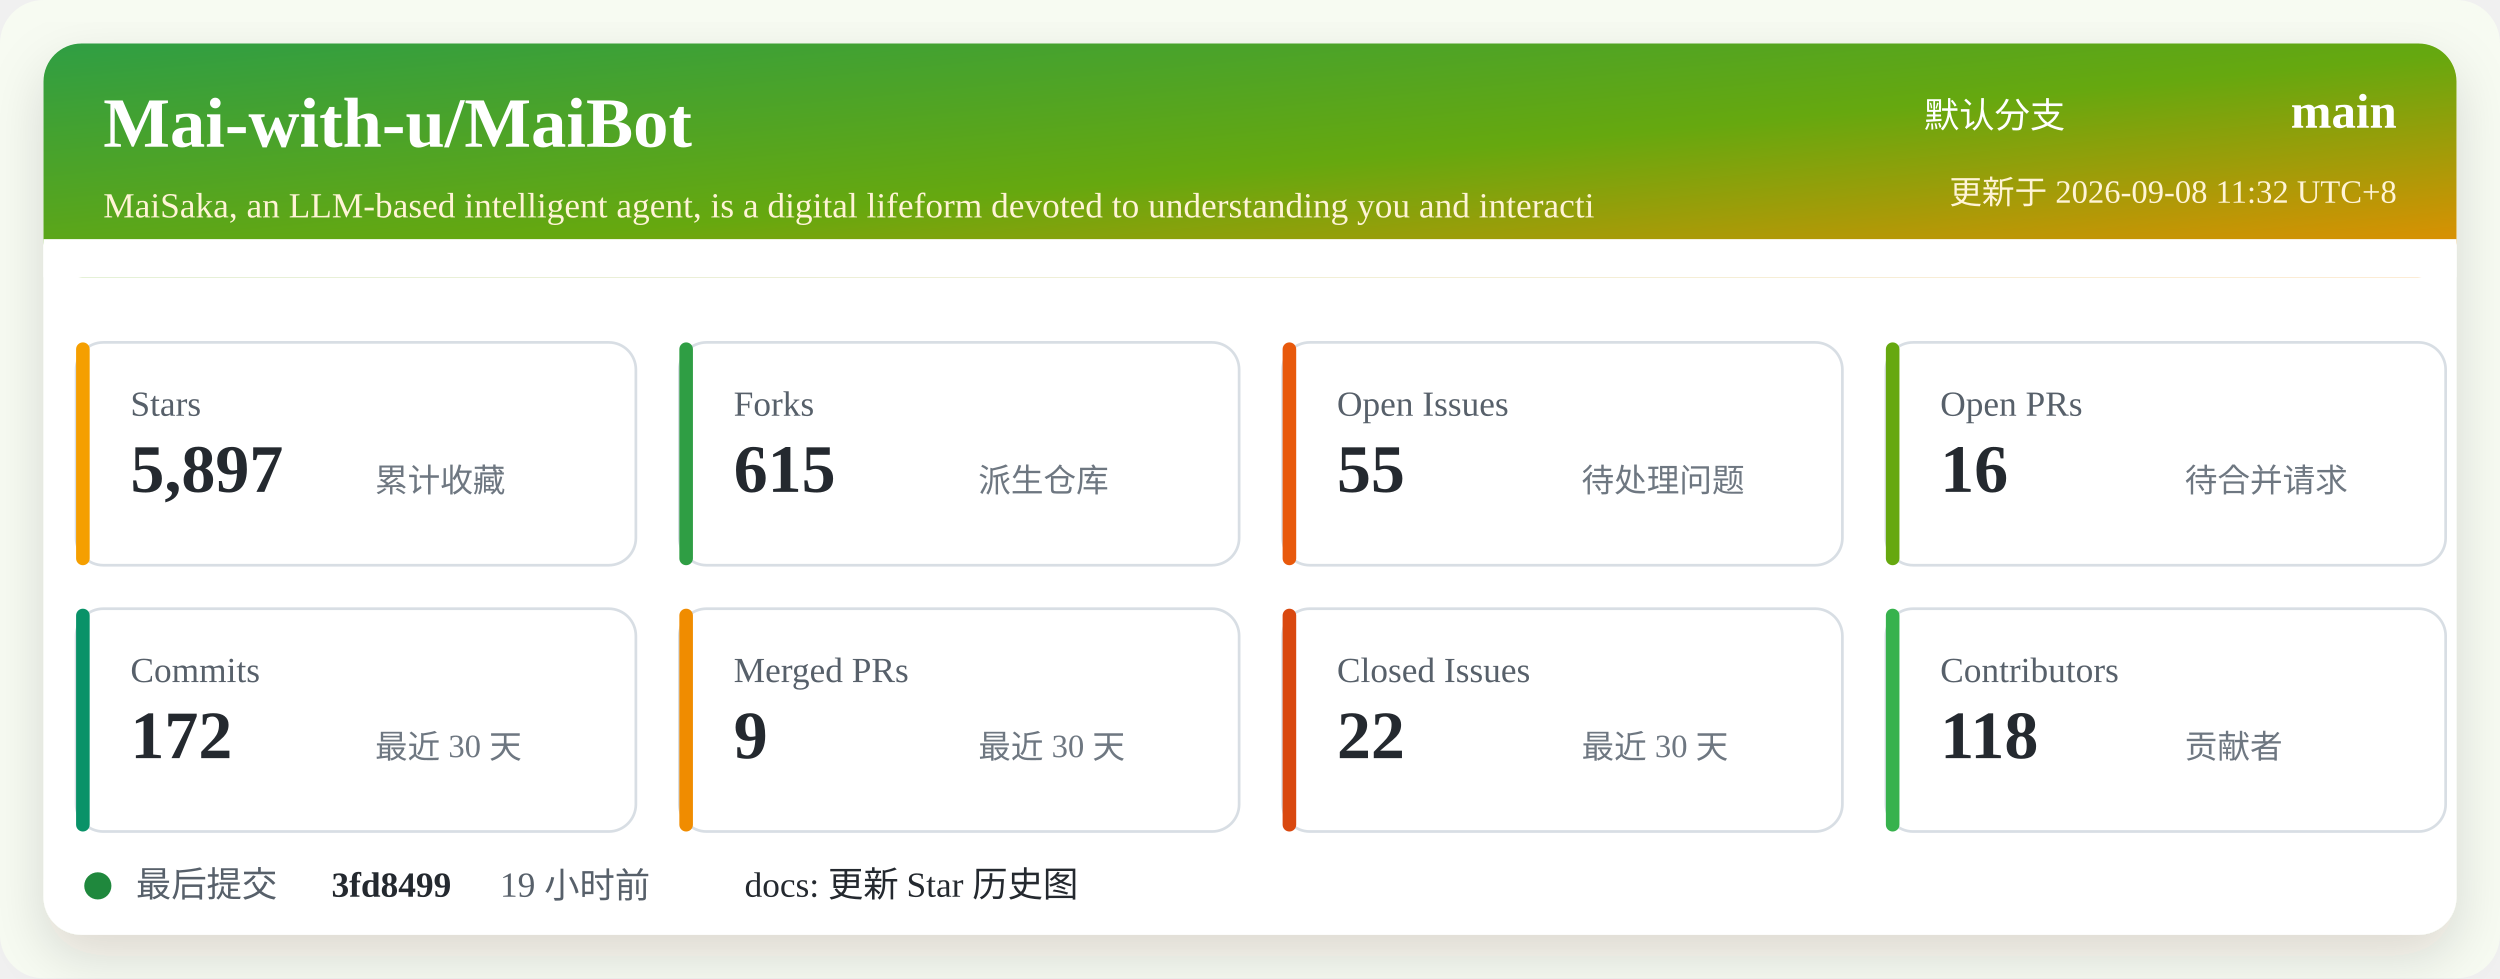
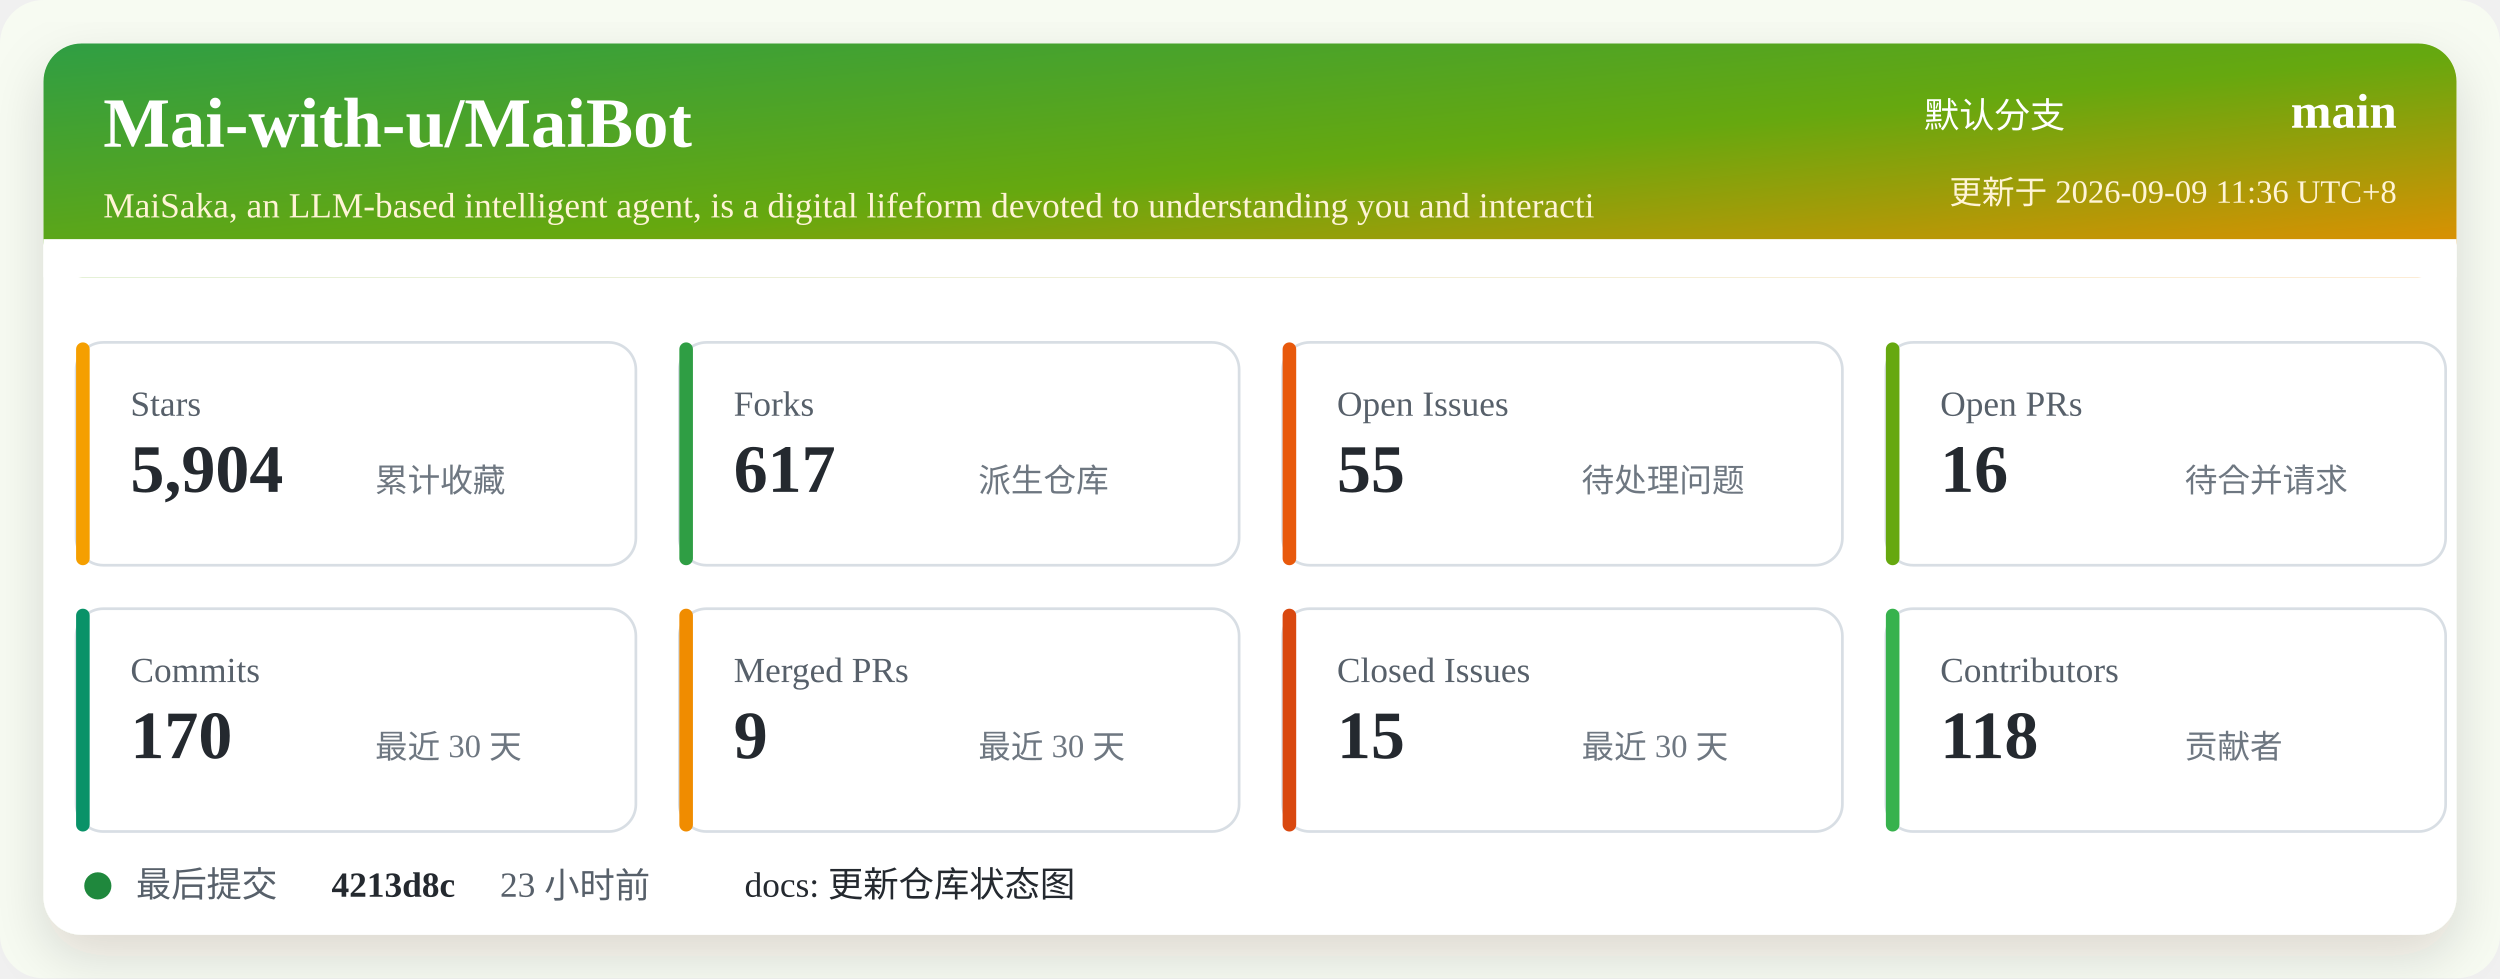
<svg xmlns="http://www.w3.org/2000/svg" width="920" height="360" viewBox="0 0 920 360" role="img" aria-labelledby="title desc">
  <defs>
    <linearGradient id="header" x1="0" x2="1" y1="0" y2="1">
      <stop offset="0%" stop-color="#2f9e44" />
      <stop offset="52%" stop-color="#66a80f" />
      <stop offset="100%" stop-color="#f08c00" />
    </linearGradient>
    <filter id="shadow" x="-5%" y="-5%" width="110%" height="110%">
      <feDropShadow dx="0" dy="8" stdDeviation="10" flood-color="#2b2318" flood-opacity="0.14" />
    </filter>
  </defs>
  <rect width="920" height="360" rx="16" fill="#f7fbf2" />
  <rect x="16" y="16" width="888" height="328" rx="14" fill="#ffffff" filter="url(#shadow)" />
  <rect x="16" y="16" width="888" height="86" rx="14" fill="url(#header)" />
  <path d="M16 88 H904 V102 H16 Z" fill="#ffffff" />
  <text x="38" y="54" fill="#ffffff" font-size="26" font-weight="700">Mai-with-u/MaiBot</text>
  <text x="38" y="80" fill="#fff4d6" font-size="13">MaiSaka, an LLM-based intelligent agent, is a digital lifeform devoted to understanding you and interacti</text>
  <text x="760" y="47" fill="#ffffff" font-size="13" text-anchor="end">默认分支</text>
  <text x="882" y="47" fill="#ffffff" font-size="18" font-weight="700" text-anchor="end">main</text>
-   <text x="882" y="75" fill="#fff4d6" font-size="12" text-anchor="end">更新于 2026-09-08 11:32 UTC+8</text>
+   <text x="882" y="75" fill="#fff4d6" font-size="12" text-anchor="end">更新于 2026-09-09 11:36 UTC+8</text>
  <g transform="translate(28 126)">
    <rect width="206" height="82" rx="10" fill="#ffffff" stroke="#d8dee4" />
    <rect x="0" y="0" width="5" height="82" rx="2.5" fill="#f59f00" />
    <text x="20" y="27" fill="#57606a" font-size="13">Stars</text>
-     <text x="20" y="55" fill="#24292f" font-size="25" font-weight="700">5,897</text>
+     <text x="20" y="55" fill="#24292f" font-size="25" font-weight="700">5,904</text>
    <text x="110" y="55" fill="#6e7781" font-size="12">累计收藏</text>
  </g>
  <g transform="translate(250 126)">
    <rect width="206" height="82" rx="10" fill="#ffffff" stroke="#d8dee4" />
    <rect x="0" y="0" width="5" height="82" rx="2.5" fill="#2f9e44" />
    <text x="20" y="27" fill="#57606a" font-size="13">Forks</text>
-     <text x="20" y="55" fill="#24292f" font-size="25" font-weight="700">615</text>
+     <text x="20" y="55" fill="#24292f" font-size="25" font-weight="700">617</text>
    <text x="110" y="55" fill="#6e7781" font-size="12">派生仓库</text>
  </g>
  <g transform="translate(472 126)">
    <rect width="206" height="82" rx="10" fill="#ffffff" stroke="#d8dee4" />
    <rect x="0" y="0" width="5" height="82" rx="2.5" fill="#e8590c" />
    <text x="20" y="27" fill="#57606a" font-size="13">Open Issues</text>
    <text x="20" y="55" fill="#24292f" font-size="25" font-weight="700">55</text>
    <text x="110" y="55" fill="#6e7781" font-size="12">待处理问题</text>
  </g>
  <g transform="translate(694 126)">
    <rect width="206" height="82" rx="10" fill="#ffffff" stroke="#d8dee4" />
    <rect x="0" y="0" width="5" height="82" rx="2.5" fill="#66a80f" />
    <text x="20" y="27" fill="#57606a" font-size="13">Open PRs</text>
    <text x="20" y="55" fill="#24292f" font-size="25" font-weight="700">16</text>
    <text x="110" y="55" fill="#6e7781" font-size="12">待合并请求</text>
  </g>
  <g transform="translate(28 224)">
    <rect width="206" height="82" rx="10" fill="#ffffff" stroke="#d8dee4" />
    <rect x="0" y="0" width="5" height="82" rx="2.5" fill="#099268" />
    <text x="20" y="27" fill="#57606a" font-size="13">Commits</text>
-     <text x="20" y="55" fill="#24292f" font-size="25" font-weight="700">172</text>
+     <text x="20" y="55" fill="#24292f" font-size="25" font-weight="700">170</text>
    <text x="110" y="55" fill="#6e7781" font-size="12">最近 30 天</text>
  </g>
  <g transform="translate(250 224)">
    <rect width="206" height="82" rx="10" fill="#ffffff" stroke="#d8dee4" />
    <rect x="0" y="0" width="5" height="82" rx="2.5" fill="#f08c00" />
    <text x="20" y="27" fill="#57606a" font-size="13">Merged PRs</text>
    <text x="20" y="55" fill="#24292f" font-size="25" font-weight="700">9</text>
    <text x="110" y="55" fill="#6e7781" font-size="12">最近 30 天</text>
  </g>
  <g transform="translate(472 224)">
    <rect width="206" height="82" rx="10" fill="#ffffff" stroke="#d8dee4" />
    <rect x="0" y="0" width="5" height="82" rx="2.5" fill="#d9480f" />
    <text x="20" y="27" fill="#57606a" font-size="13">Closed Issues</text>
-     <text x="20" y="55" fill="#24292f" font-size="25" font-weight="700">22</text>
+     <text x="20" y="55" fill="#24292f" font-size="25" font-weight="700">15</text>
    <text x="110" y="55" fill="#6e7781" font-size="12">最近 30 天</text>
  </g>
  <g transform="translate(694 224)">
    <rect width="206" height="82" rx="10" fill="#ffffff" stroke="#d8dee4" />
    <rect x="0" y="0" width="5" height="82" rx="2.5" fill="#37b24d" />
    <text x="20" y="27" fill="#57606a" font-size="13">Contributors</text>
    <text x="20" y="55" fill="#24292f" font-size="25" font-weight="700">118</text>
    <text x="110" y="55" fill="#6e7781" font-size="12">贡献者</text>
  </g>
  <g transform="translate(28 318)">
    <circle cx="8" cy="8" r="5" fill="#1f883d" />
    <text x="22" y="12" fill="#57606a" font-size="13">最后提交</text>
-     <text x="94" y="12" fill="#24292f" font-size="13" font-weight="700">3fd8499</text>
-     <text x="156" y="12" fill="#57606a" font-size="13">19 小时前</text>
-     <text x="246" y="12" fill="#24292f" font-size="13">docs: 更新 Star 历史图</text>
+     <text x="94" y="12" fill="#24292f" font-size="13" font-weight="700">4213d8c</text>
+     <text x="156" y="12" fill="#57606a" font-size="13">23 小时前</text>
+     <text x="246" y="12" fill="#24292f" font-size="13">docs: 更新仓库状态图</text>
  </g>
</svg>
